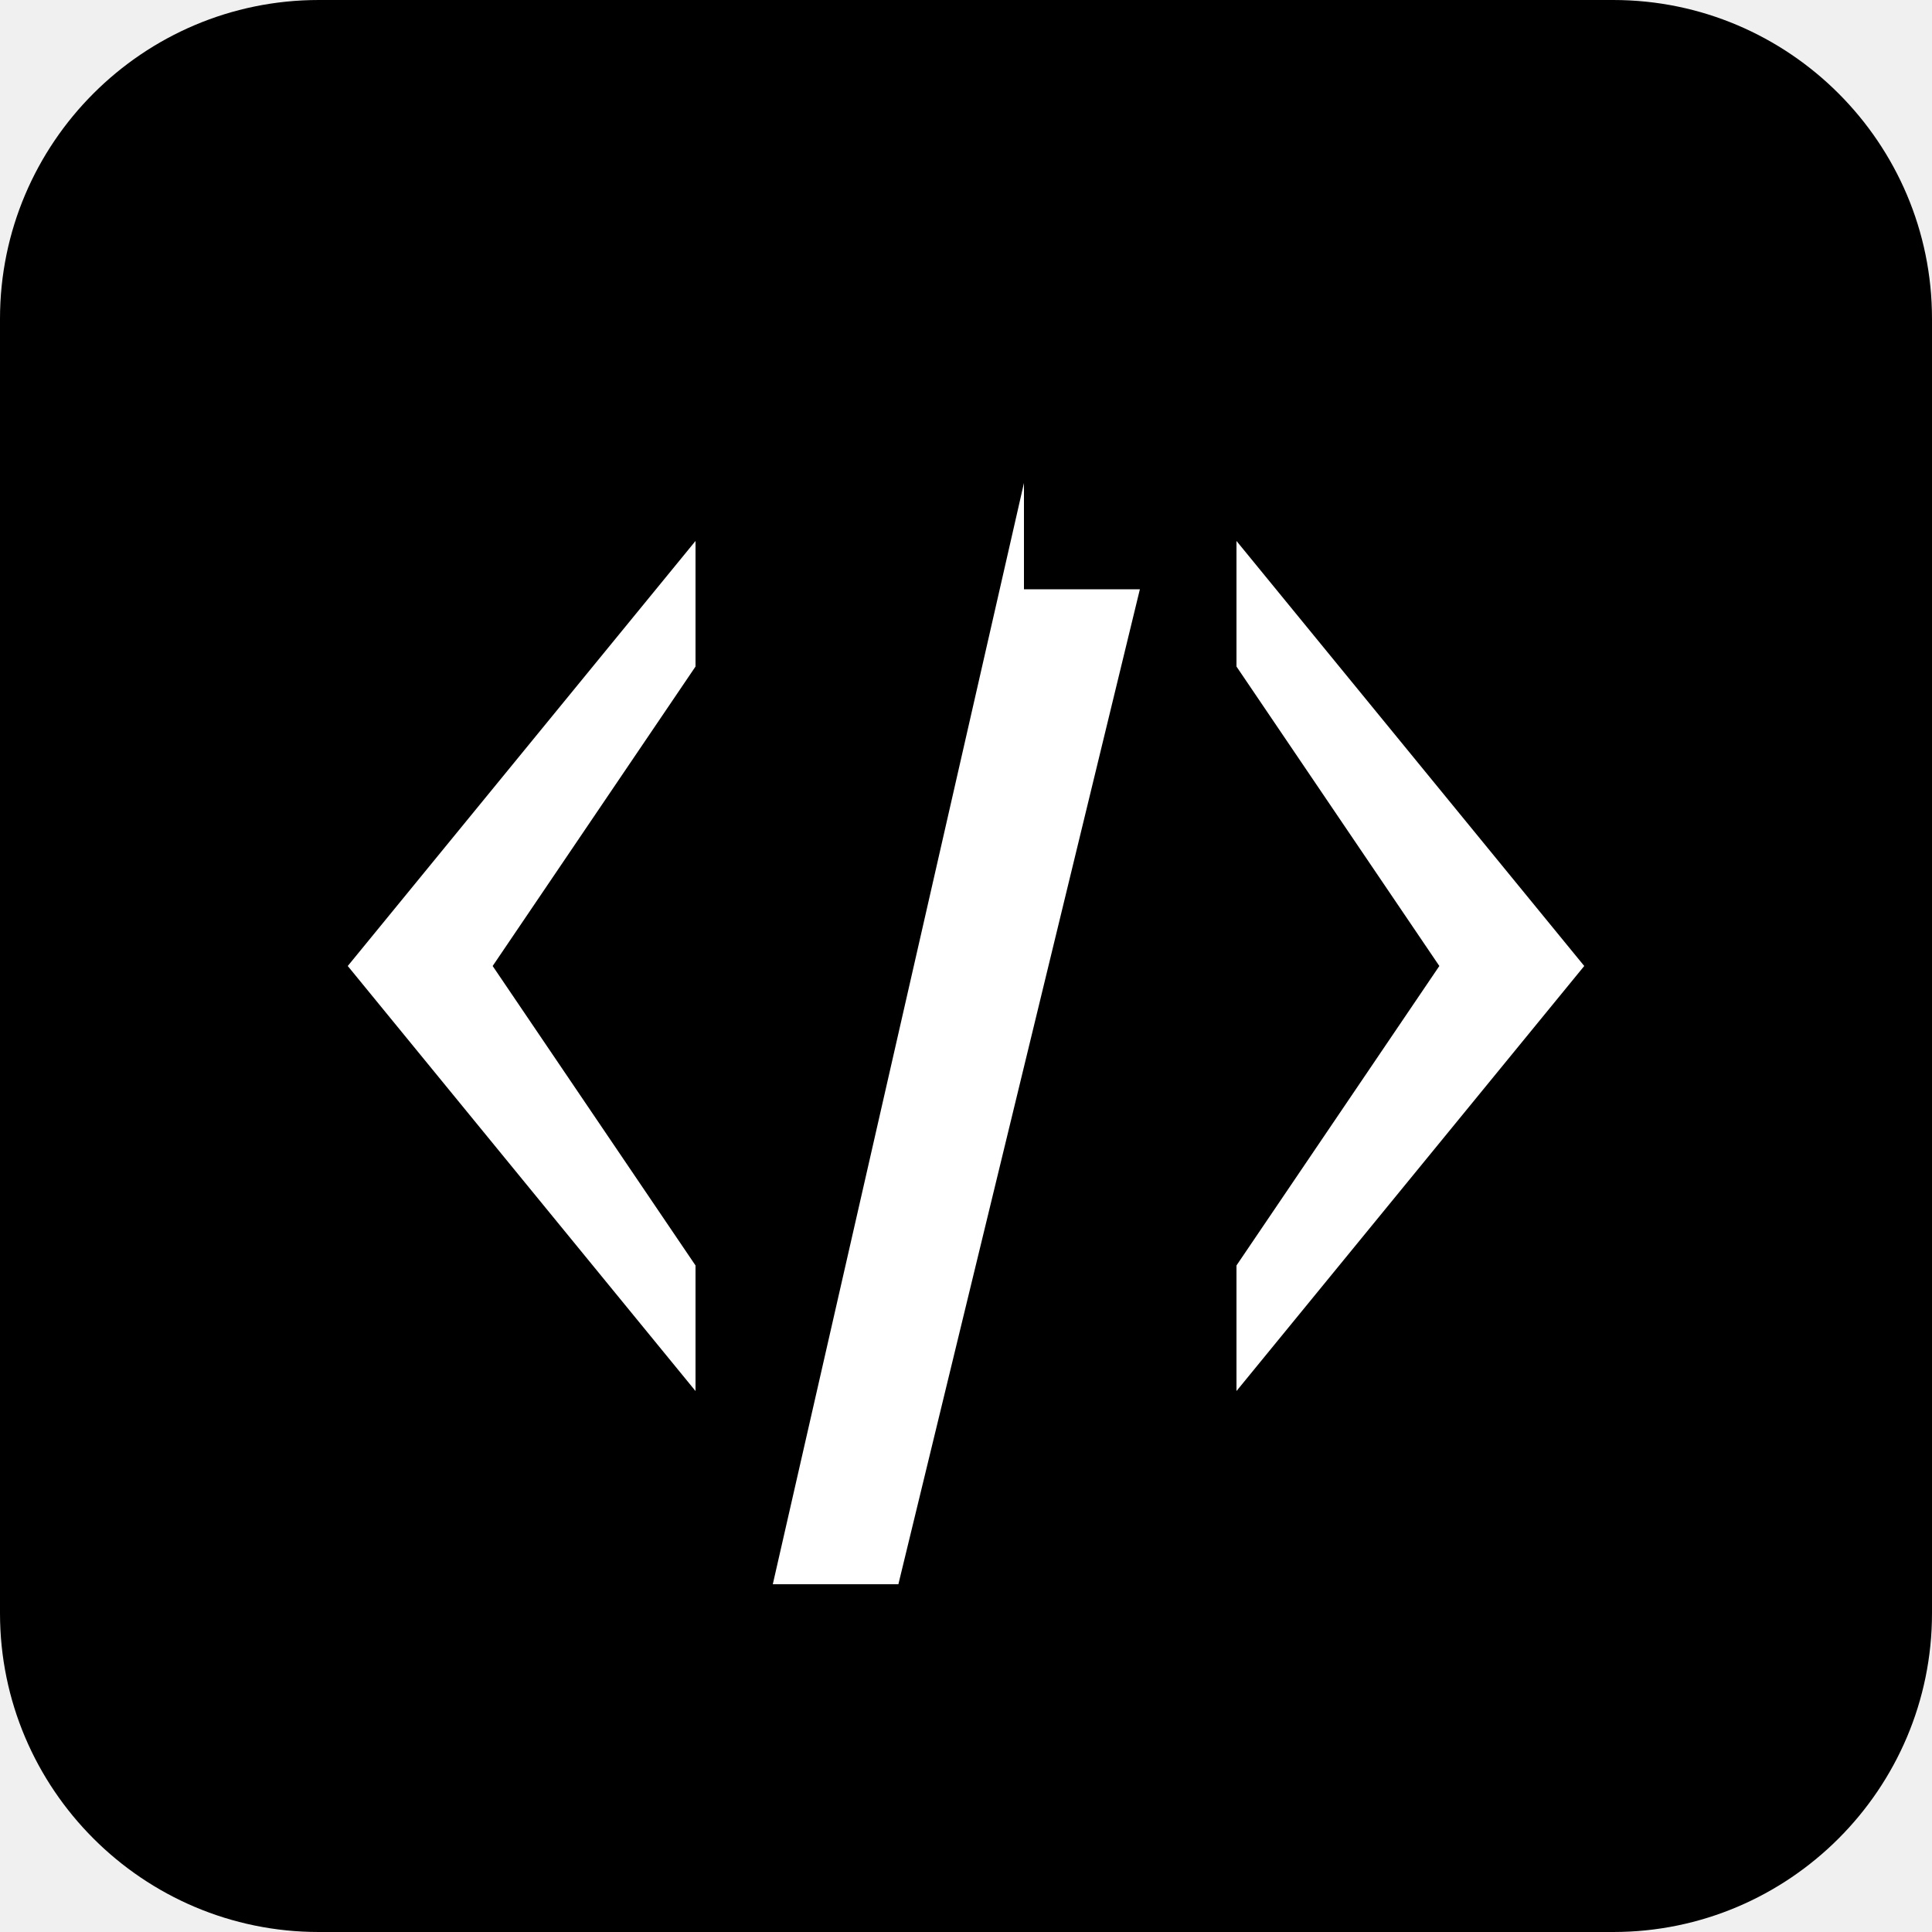
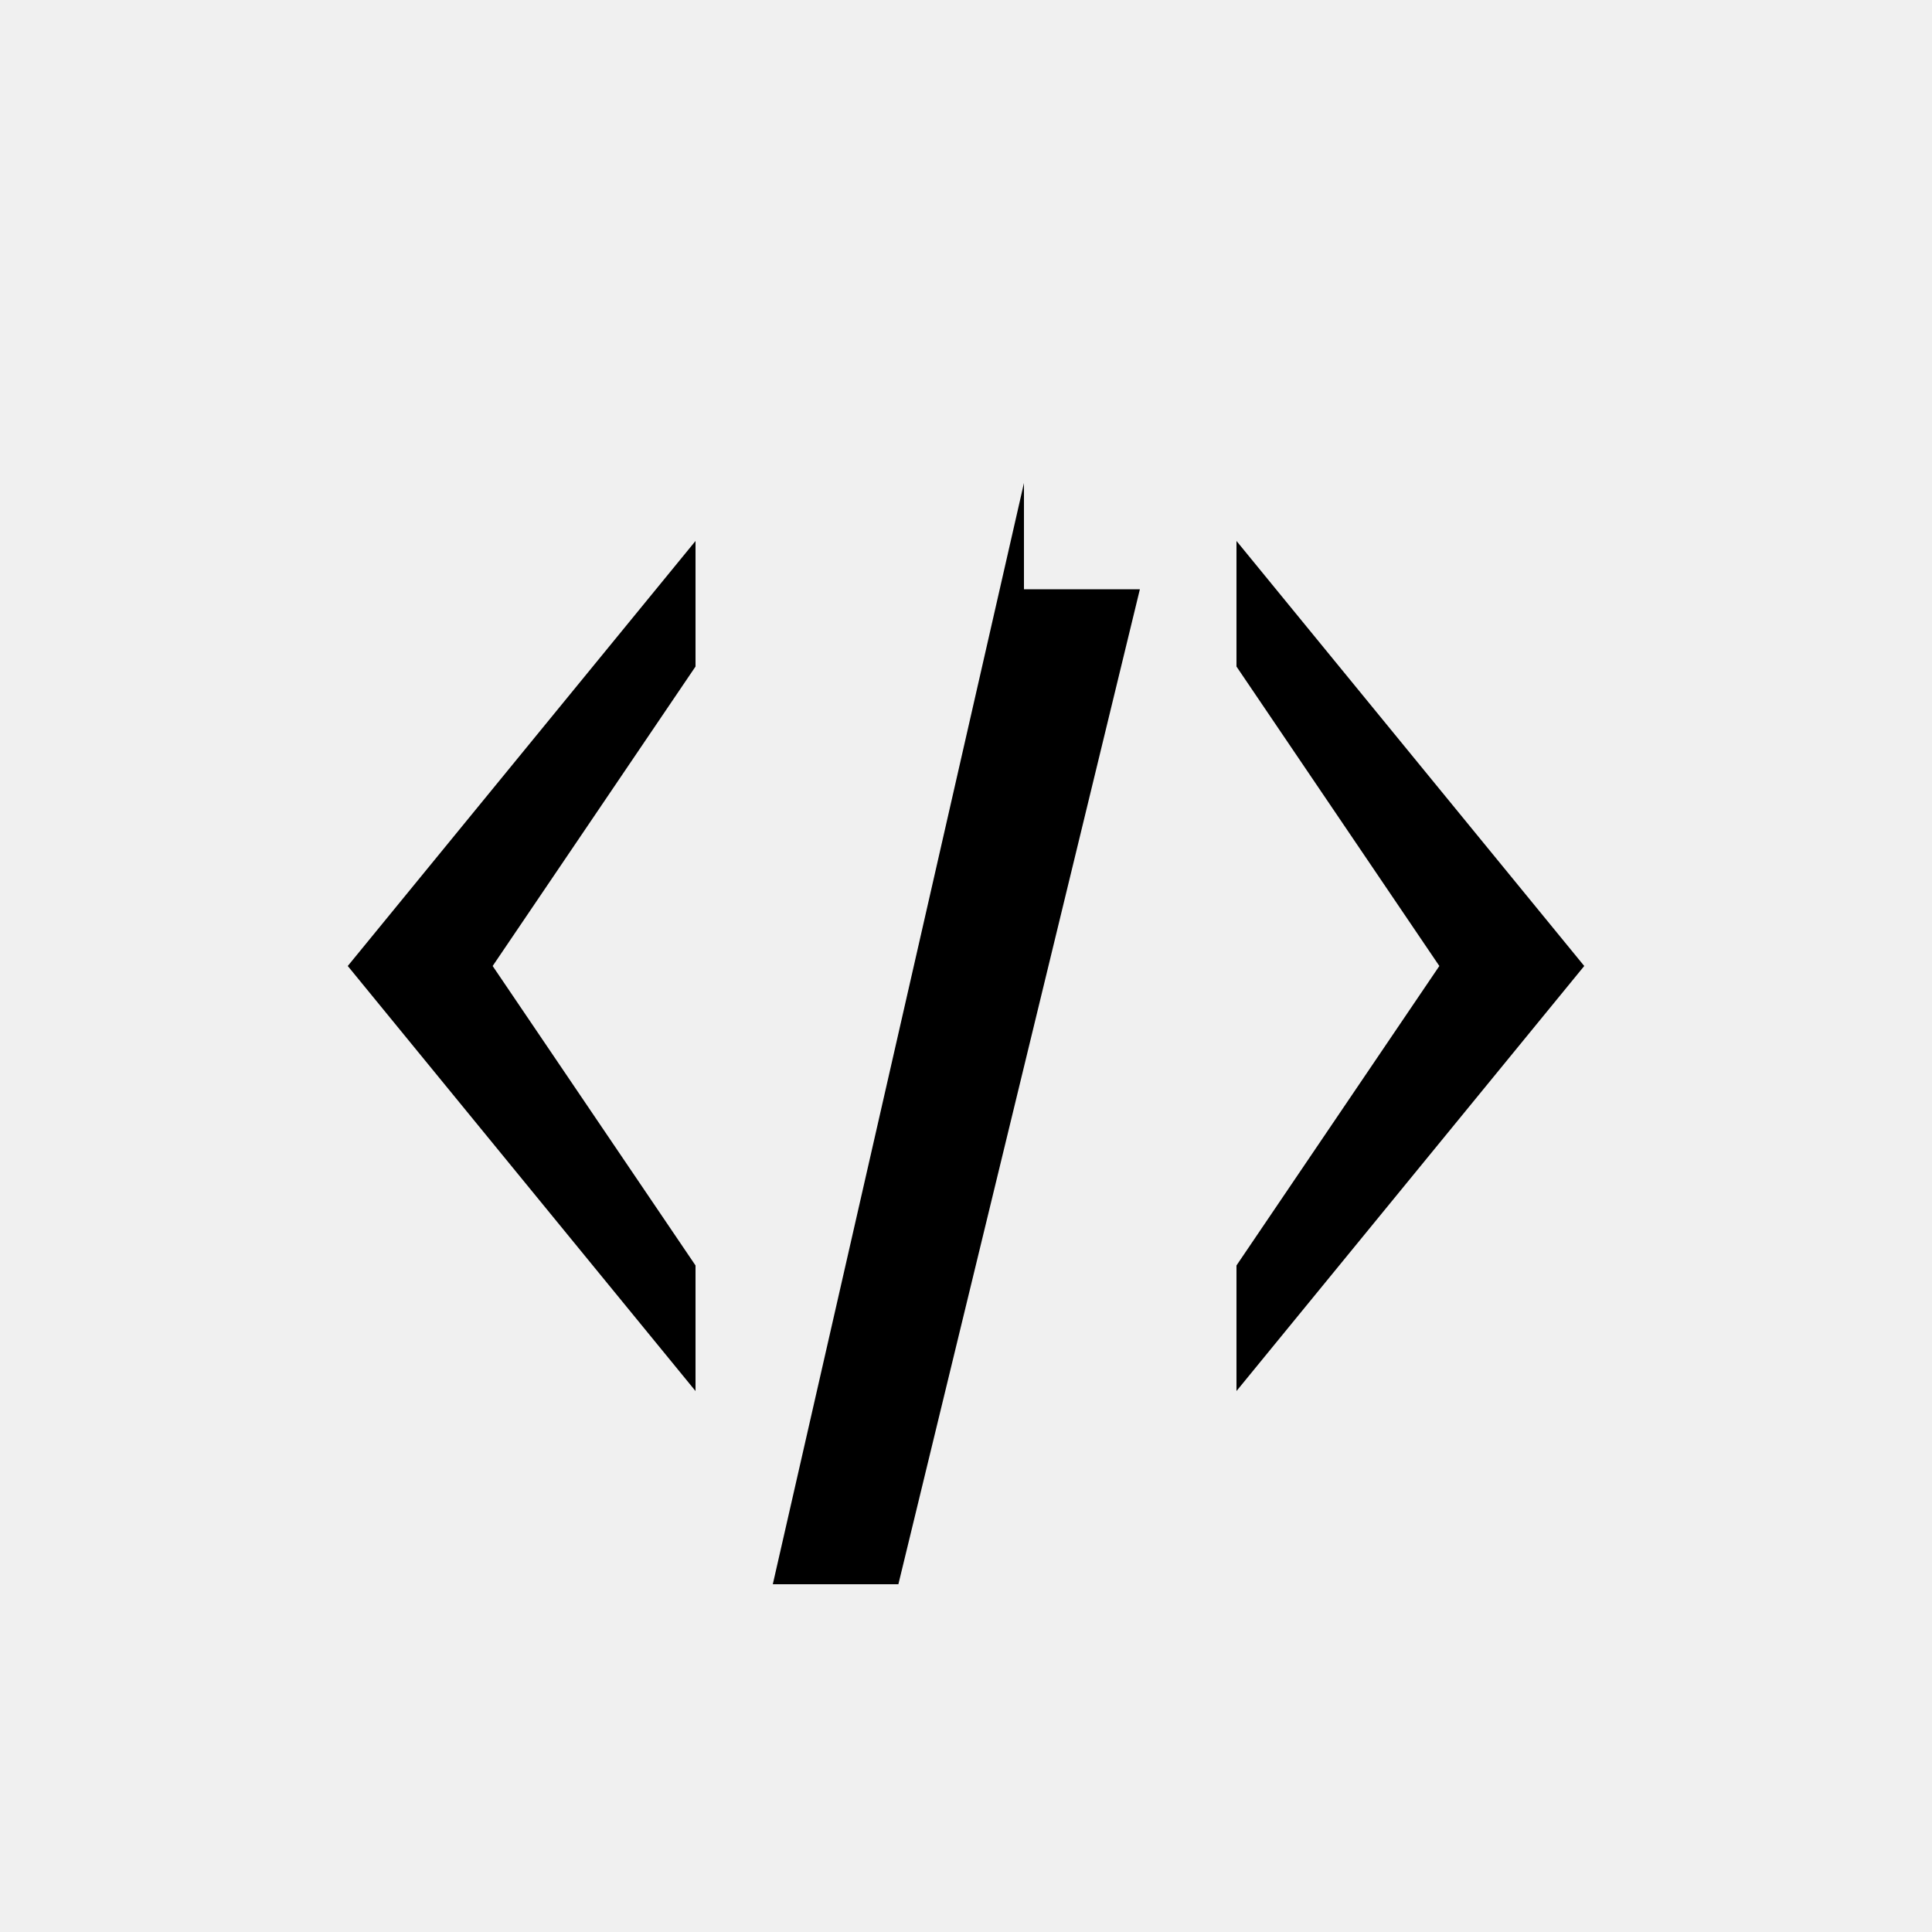
<svg xmlns="http://www.w3.org/2000/svg" viewBox="0 0 100 100">
-   <path fill="black" d="M16.5 0h67C92.6 0 100 7.4 100 16.5v67c0 9.1-7.4 16.5-16.5 16.5h-67C7.4 100 0 92.6 0 83.5v-67C0 7.4 7.4 0 16.5 0z" />
-   <path fill="white" d="M36 28L18 50l18 22v-6.5L25.5 50 36 34.5V28z" />
-   <path fill="white" d="M64 28l18 22-18 22v-6.5L74.5 50 64 34.5V28z" />
-   <path fill="white" d="M53 25L40 82h6.5L59 30.5h-6z" />
+   <path d="M36 28L18 50l18 22v-6.5L25.5 50 36 34.5V28z" />
+   <path d="M64 28l18 22-18 22v-6.5L74.5 50 64 34.5V28z" />
+   <path d="M53 25L40 82h6.5L59 30.5h-6z" />
</svg>
